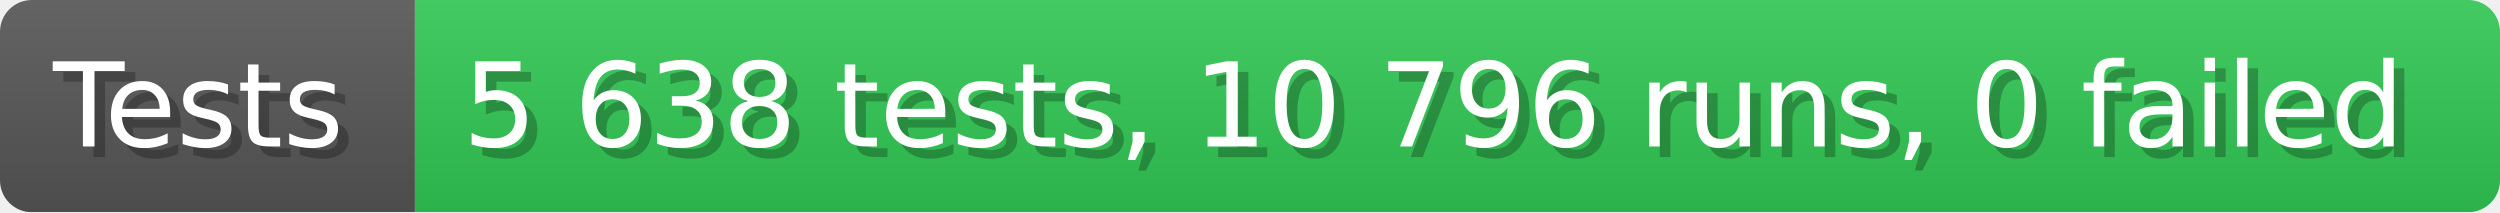
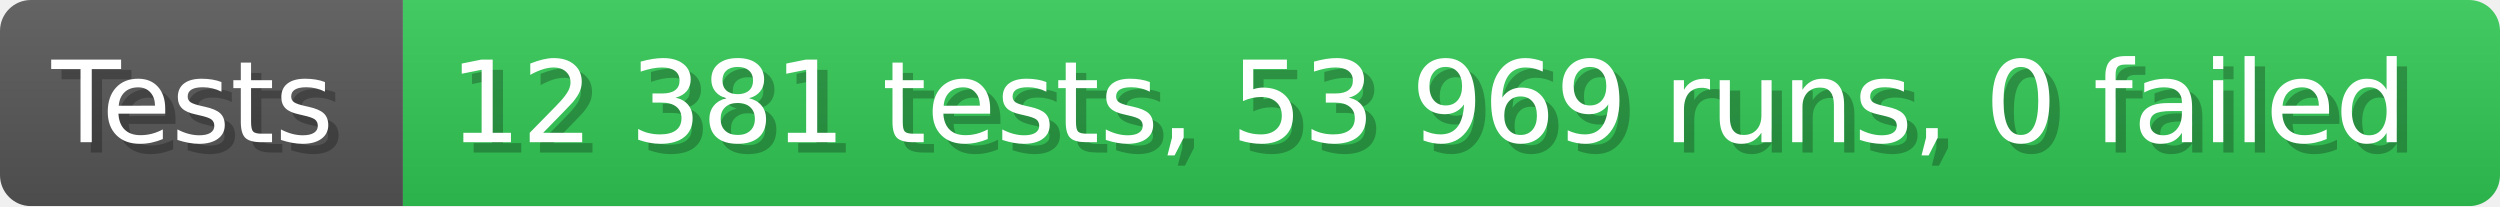
- <svg xmlns="http://www.w3.org/2000/svg" width="235.6" height="20" viewBox="0 0 2356 200" role="img" aria-label="Tests: 5 638 tests, 10 796 runs, 0 failed">
+ <svg xmlns="http://www.w3.org/2000/svg" width="242.6" height="20" viewBox="0 0 2426 200" role="img" aria-label="Tests: 12 381 tests, 53 969 runs, 0 failed">
  <linearGradient id="a" x2="0" y2="100%">
    <stop offset="0" stop-opacity=".1" stop-color="#EEE" />
    <stop offset="1" stop-opacity=".1" />
  </linearGradient>
  <mask id="m">
-     <rect width="2356" height="200" rx="30" fill="#FFF" />
+     <rect width="2426" height="200" rx="30" fill="#FFF" />
  </mask>
  <g mask="url(#m)">
    <rect width="391" height="200" fill="#555" />
-     <rect width="1965" height="200" fill="#31c653" x="391" />
-     <rect width="2356" height="200" fill="url(#a)" />
+     <rect width="2035" height="200" fill="#31c653" x="391" />
+     <rect width="2426" height="200" fill="url(#a)" />
  </g>
  <g aria-hidden="true" fill="#fff" text-anchor="start" font-family="Verdana,DejaVu Sans,sans-serif" font-size="110">
    <text x="60" y="148" textLength="291" fill="#000" opacity="0.25">Tests</text>
    <text x="50" y="138" textLength="291">Tests</text>
-     <text x="446" y="148" textLength="1865" fill="#000" opacity="0.25">5 638 tests, 10 796 runs, 0 failed</text>
-     <text x="436" y="138" textLength="1865">5 638 tests, 10 796 runs, 0 failed</text>
+     <text x="446" y="148" textLength="1935" fill="#000" opacity="0.25">12 381 tests, 53 969 runs, 0 failed</text>
+     <text x="436" y="138" textLength="1935">12 381 tests, 53 969 runs, 0 failed</text>
  </g>
</svg>
